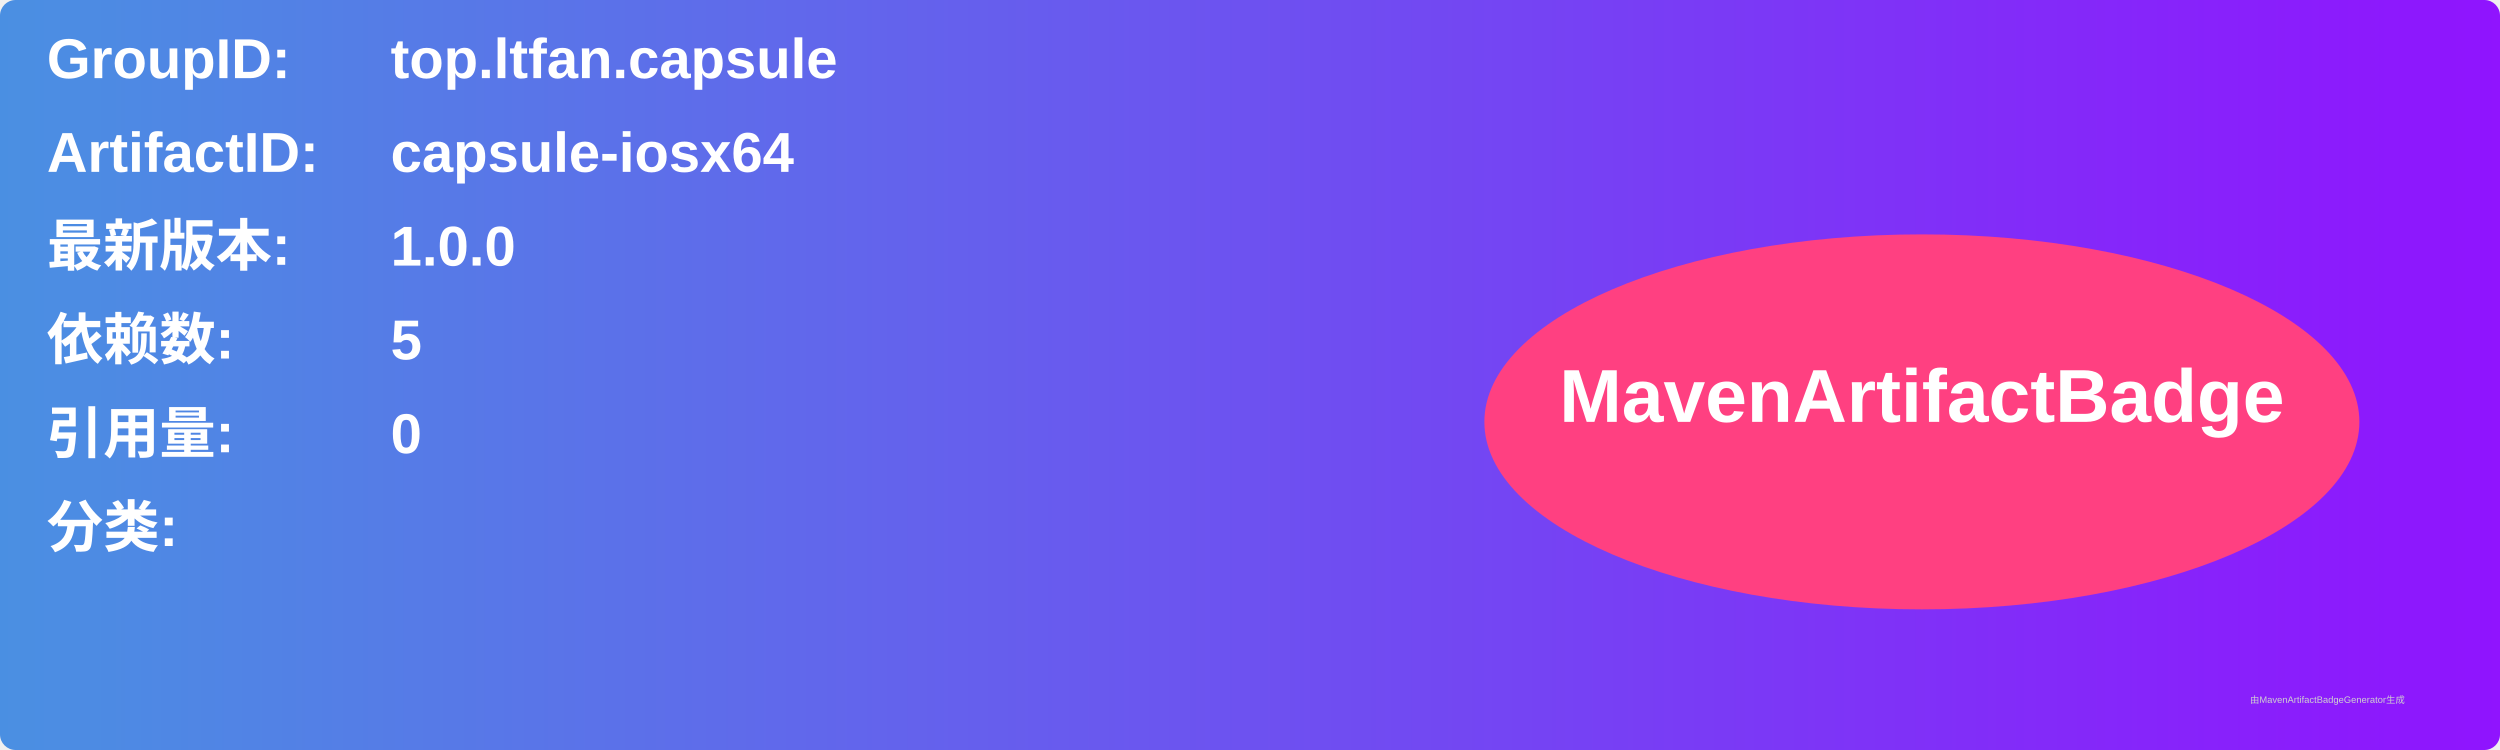
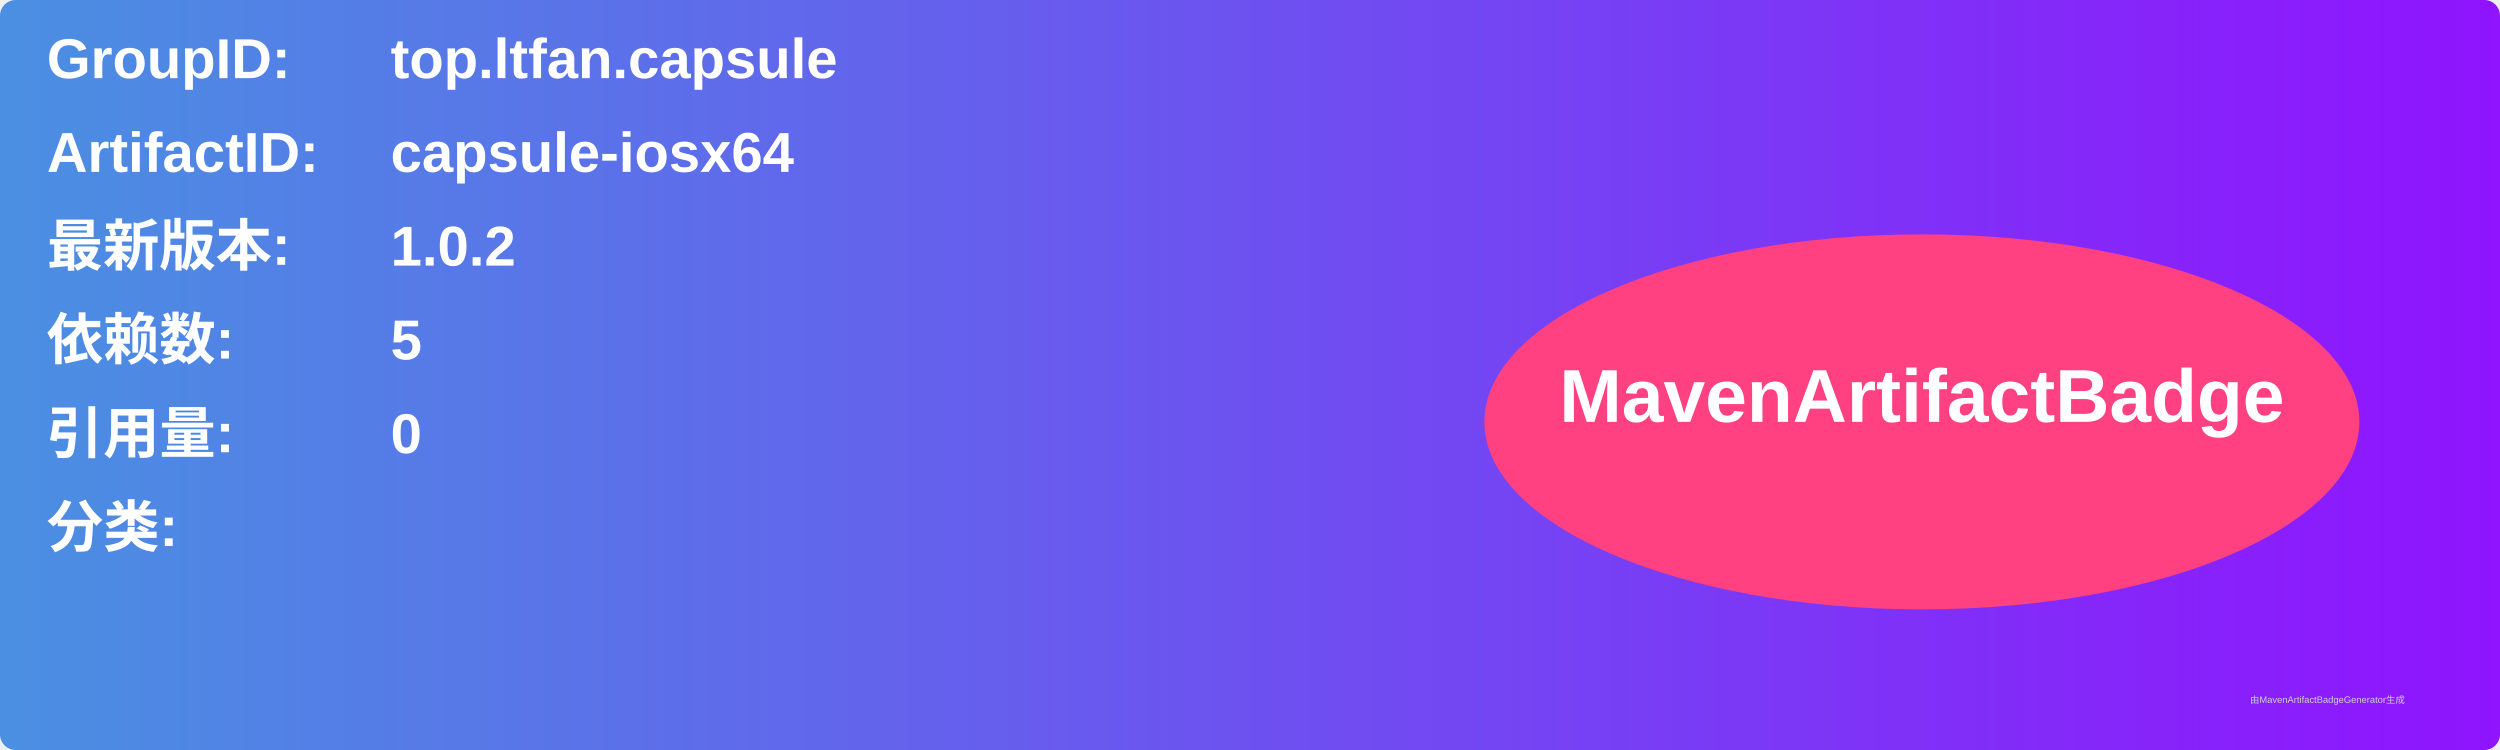
<svg xmlns="http://www.w3.org/2000/svg" width="800" height="240" viewBox="0 0 800 240">
  <linearGradient id="grad" x1="0%" y1="0%" x2="100%" y2="0%">
    <stop offset="0%" stop-color="#4a90e2" />
    <stop offset="100%" stop-color="#9013fe" />
  </linearGradient>
  <rect width="100%" height="100%" rx="5" ry="5" fill="url(#grad)" />
  <g transform="translate(15, 15)">
    <text x="0" y="10" font-family="Arial" font-size="18" fill="white" font-weight="bold" width="260">GroupID:</text>
    <text x="110" y="10" font-family="Arial" font-size="18" fill="white" font-weight="bold" width="460">top.ltfan.capsule</text>
    <text x="0" y="40" font-family="Arial" font-size="18" fill="white" font-weight="bold" width="260">ArtifactID:</text>
    <text x="110" y="40" font-family="Arial" font-size="18" fill="white" font-weight="bold" width="460">capsule-iosx64</text>
    <text x="0" y="70" font-family="Arial" font-size="18" fill="white" font-weight="bold">最新版本:</text>
    <text x="110" y="70" font-family="Arial" font-size="18" fill="white" font-weight="bold">
-       <tspan font-weight="bold">1.0.0</tspan>
+       <tspan font-weight="bold">1.0.2</tspan>
    </text>
    <text x="0" y="100" font-family="Arial" font-size="18" fill="white" font-weight="bold">依赖数: </text>
    <text x="110" y="100" font-family="Arial" font-size="18" fill="white">
      <tspan font-weight="bold">5</tspan>
    </text>
    <text x="0" y="130" font-family="Arial" font-size="18" fill="white" font-weight="bold">引用量: </text>
    <text x="110" y="130" font-family="Arial" font-size="18" fill="white">
      <tspan font-weight="bold">0</tspan>
    </text>
    <text x="0" y="160" font-family="Arial" font-size="18" fill="white" font-weight="bold">分类:</text>
    <text x="10" y="190" font-family="Arial" font-size="10" fill="white">
      <tspan font-weight="bold" />
    </text>
    <ellipse cx="600" cy="120" rx="140" ry="60" fill="#ff4081" />
    <text x="600" y="120" text-anchor="middle" font-family="Arial" font-size="24" fill="white" font-weight="bold">MavenArtifactBadge</text>
  </g>
  <text x="720" y="225" font-family="Arial" font-size="3" fill="#d0d0d0">由MavenArtifactBadgeGenerator生成</text>
</svg>
